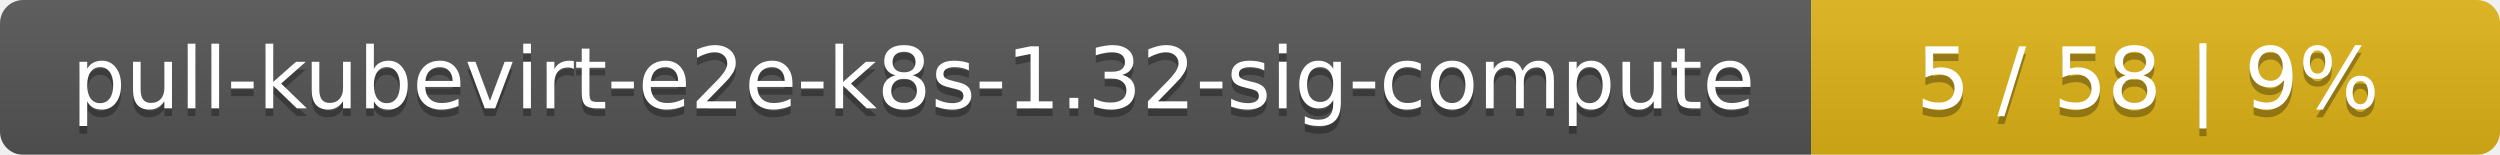
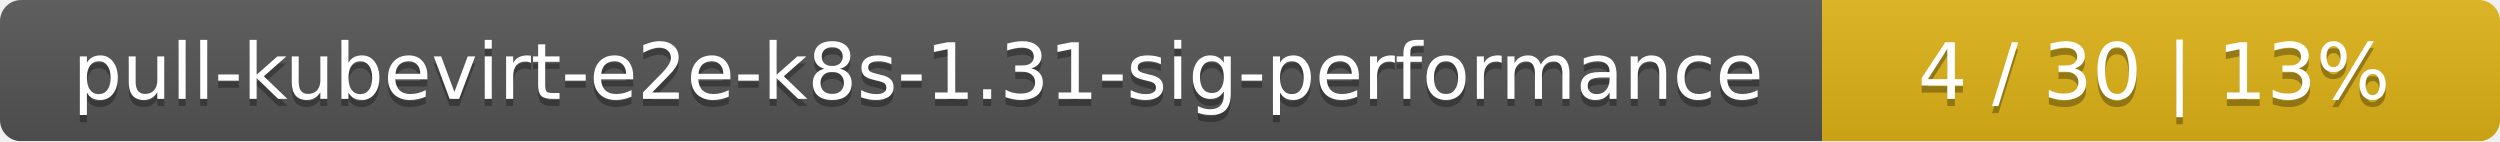
- <svg xmlns="http://www.w3.org/2000/svg" width="323" height="20">
+ <svg xmlns="http://www.w3.org/2000/svg" width="354" height="20">
  <linearGradient id="smooth" x2="0" y2="100%">
    <stop offset="0" stop-color="#bbb" stop-opacity=".1" />
    <stop offset="1" stop-opacity=".1" />
  </linearGradient>
  <mask id="round">
-     <rect width="323" height="20" rx="3" fill="#fff" />
+     <rect width="354" height="20" rx="3" fill="#fff" />
  </mask>
  <g mask="url(#round)">
-     <rect width="234" height="20" fill="#555" />
-     <rect x="234" width="89" height="20" fill="#dfb317" />
-     <rect width="323" height="20" fill="url(#smooth)" />
+     <rect width="258" height="20" fill="#555" />
+     <rect x="258" width="96" height="20" fill="#dfb317" />
+     <rect width="354" height="20" fill="url(#smooth)" />
  </g>
  <g fill="#fff" text-anchor="middle" font-family="DejaVu Sans,Verdana,Geneva,sans-serif" font-size="11">
-     <text x="118" y="15" fill="#010101" fill-opacity=".3">pull-kubevirt-e2e-k8s-1.32-sig-compute</text>
-     <text x="118" y="14">pull-kubevirt-e2e-k8s-1.32-sig-compute</text>
-     <text x="277.5" y="15" fill="#010101" fill-opacity=".3">5 / 58    |    9%</text>
-     <text x="277.5" y="14">5 / 58    |    9%</text>
+     <text x="130" y="15" fill="#010101" fill-opacity=".3">pull-kubevirt-e2e-k8s-1.31-sig-performance</text>
+     <text x="130" y="14">pull-kubevirt-e2e-k8s-1.31-sig-performance</text>
+     <text x="305" y="15" fill="#010101" fill-opacity=".3">4 / 30    |    13%</text>
+     <text x="305" y="14">4 / 30    |    13%</text>
  </g>
</svg>
